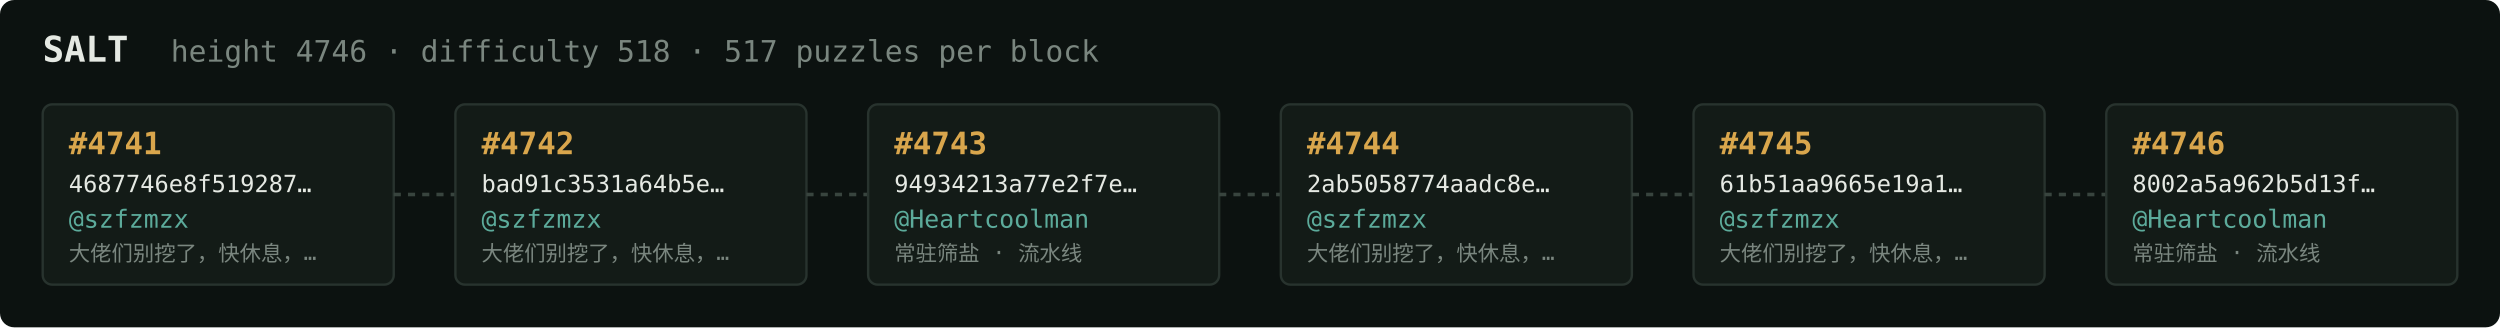
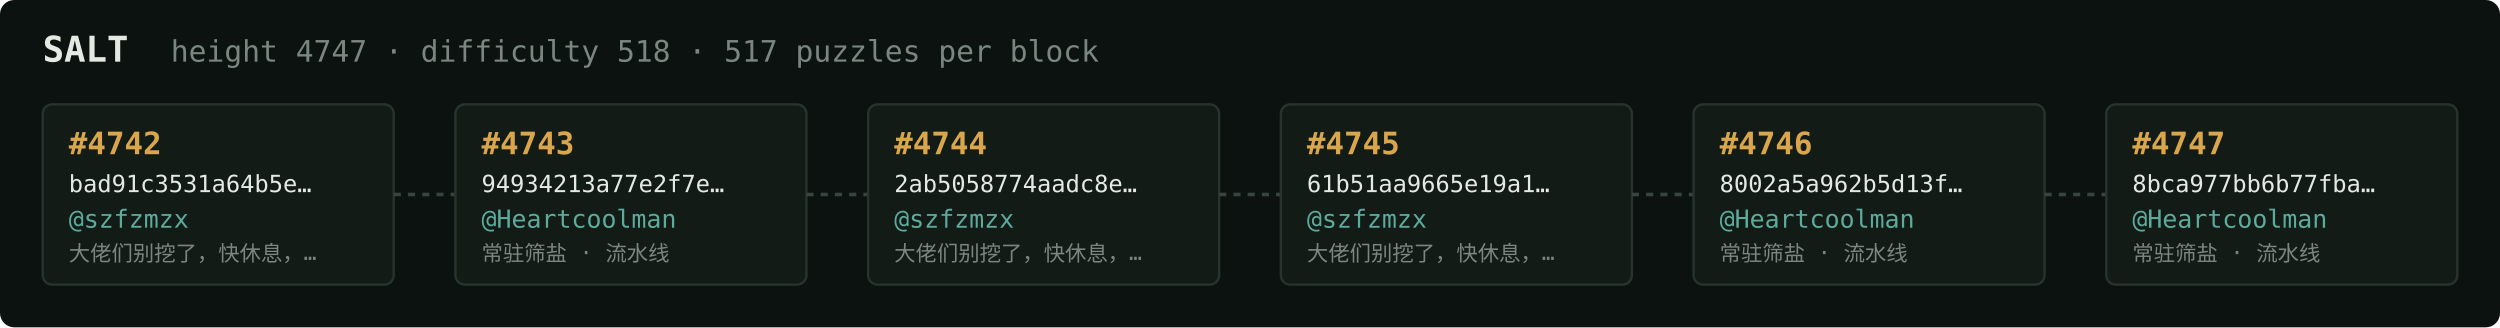
<svg xmlns="http://www.w3.org/2000/svg" width="1054" height="138" viewBox="0 0 1054 138" font-family="ui-monospace,SFMono-Regular,Menlo,monospace">
  <rect fill="#0c1210" width="1054" height="138" rx="6" />
  <text x="18" y="26" fill="#e5e9e3" font-size="15" font-weight="700">SALT</text>
-   <text x="72" y="26" fill="#7a867f" font-size="12.5">height 4746 · difficulty 518 · 517 puzzles per block</text>
+   <text x="72" y="26" fill="#7a867f" font-size="12.5">height 4747 · difficulty 518 · 517 puzzles per block</text>
  <rect x="18" y="44" width="148" height="76" rx="4" fill="#131b17" stroke="#28332e" stroke-width="1" />
-   <text x="29" y="65" fill="#d9a64c" font-size="13" font-weight="700">#4741</text>
-   <text x="29" y="81" fill="#e5e9e3" font-size="10">4687746e8f519287…</text>
+   <text x="29" y="65" fill="#d9a64c" font-size="13" font-weight="700">#4742</text>
+   <text x="29" y="81" fill="#e5e9e3" font-size="10">bad91c3531a64b5e…</text>
  <text x="29" y="96" fill="#5cab9b" font-size="10.5">@szfzmzx</text>
  <text x="29" y="110" fill="#7a867f" font-size="9">大佬们别挖了，快休息，…</text>
  <line x1="166" y1="82.0" x2="192" y2="82.0" stroke="#38443e" stroke-width="1.5" stroke-dasharray="3 3" />
  <rect x="192" y="44" width="148" height="76" rx="4" fill="#131b17" stroke="#28332e" stroke-width="1" />
-   <text x="203" y="65" fill="#d9a64c" font-size="13" font-weight="700">#4742</text>
-   <text x="203" y="81" fill="#e5e9e3" font-size="10">bad91c3531a64b5e…</text>
-   <text x="203" y="96" fill="#5cab9b" font-size="10.5">@szfzmzx</text>
-   <text x="203" y="110" fill="#7a867f" font-size="9">大佬们别挖了，快休息，…</text>
+   <text x="203" y="65" fill="#d9a64c" font-size="13" font-weight="700">#4743</text>
+   <text x="203" y="81" fill="#e5e9e3" font-size="10">94934213a77e2f7e…</text>
+   <text x="203" y="96" fill="#5cab9b" font-size="10.5">@Heartcoolman</text>
+   <text x="203" y="110" fill="#7a867f" font-size="9">常驻筛盐 · 流水线</text>
  <line x1="340" y1="82.0" x2="366" y2="82.0" stroke="#38443e" stroke-width="1.5" stroke-dasharray="3 3" />
  <rect x="366" y="44" width="148" height="76" rx="4" fill="#131b17" stroke="#28332e" stroke-width="1" />
-   <text x="377" y="65" fill="#d9a64c" font-size="13" font-weight="700">#4743</text>
-   <text x="377" y="81" fill="#e5e9e3" font-size="10">94934213a77e2f7e…</text>
-   <text x="377" y="96" fill="#5cab9b" font-size="10.5">@Heartcoolman</text>
-   <text x="377" y="110" fill="#7a867f" font-size="9">常驻筛盐 · 流水线</text>
+   <text x="377" y="65" fill="#d9a64c" font-size="13" font-weight="700">#4744</text>
+   <text x="377" y="81" fill="#e5e9e3" font-size="10">2ab5058774aadc8e…</text>
+   <text x="377" y="96" fill="#5cab9b" font-size="10.5">@szfzmzx</text>
+   <text x="377" y="110" fill="#7a867f" font-size="9">大佬们别挖了，快休息，…</text>
  <line x1="514" y1="82.0" x2="540" y2="82.0" stroke="#38443e" stroke-width="1.5" stroke-dasharray="3 3" />
  <rect x="540" y="44" width="148" height="76" rx="4" fill="#131b17" stroke="#28332e" stroke-width="1" />
-   <text x="551" y="65" fill="#d9a64c" font-size="13" font-weight="700">#4744</text>
-   <text x="551" y="81" fill="#e5e9e3" font-size="10">2ab5058774aadc8e…</text>
+   <text x="551" y="65" fill="#d9a64c" font-size="13" font-weight="700">#4745</text>
+   <text x="551" y="81" fill="#e5e9e3" font-size="10">61b51aa9665e19a1…</text>
  <text x="551" y="96" fill="#5cab9b" font-size="10.5">@szfzmzx</text>
  <text x="551" y="110" fill="#7a867f" font-size="9">大佬们别挖了，快休息，…</text>
  <line x1="688" y1="82.0" x2="714" y2="82.0" stroke="#38443e" stroke-width="1.5" stroke-dasharray="3 3" />
  <rect x="714" y="44" width="148" height="76" rx="4" fill="#131b17" stroke="#28332e" stroke-width="1" />
-   <text x="725" y="65" fill="#d9a64c" font-size="13" font-weight="700">#4745</text>
-   <text x="725" y="81" fill="#e5e9e3" font-size="10">61b51aa9665e19a1…</text>
-   <text x="725" y="96" fill="#5cab9b" font-size="10.5">@szfzmzx</text>
-   <text x="725" y="110" fill="#7a867f" font-size="9">大佬们别挖了，快休息，…</text>
+   <text x="725" y="65" fill="#d9a64c" font-size="13" font-weight="700">#4746</text>
+   <text x="725" y="81" fill="#e5e9e3" font-size="10">8002a5a962b5d13f…</text>
+   <text x="725" y="96" fill="#5cab9b" font-size="10.5">@Heartcoolman</text>
+   <text x="725" y="110" fill="#7a867f" font-size="9">常驻筛盐 · 流水线</text>
  <line x1="862" y1="82.0" x2="888" y2="82.0" stroke="#38443e" stroke-width="1.5" stroke-dasharray="3 3" />
  <rect x="888" y="44" width="148" height="76" rx="4" fill="#131b17" stroke="#28332e" stroke-width="1" />
-   <text x="899" y="65" fill="#d9a64c" font-size="13" font-weight="700">#4746</text>
-   <text x="899" y="81" fill="#e5e9e3" font-size="10">8002a5a962b5d13f…</text>
+   <text x="899" y="65" fill="#d9a64c" font-size="13" font-weight="700">#4747</text>
+   <text x="899" y="81" fill="#e5e9e3" font-size="10">8bca977bb6b77fba…</text>
  <text x="899" y="96" fill="#5cab9b" font-size="10.5">@Heartcoolman</text>
  <text x="899" y="110" fill="#7a867f" font-size="9">常驻筛盐 · 流水线</text>
</svg>
